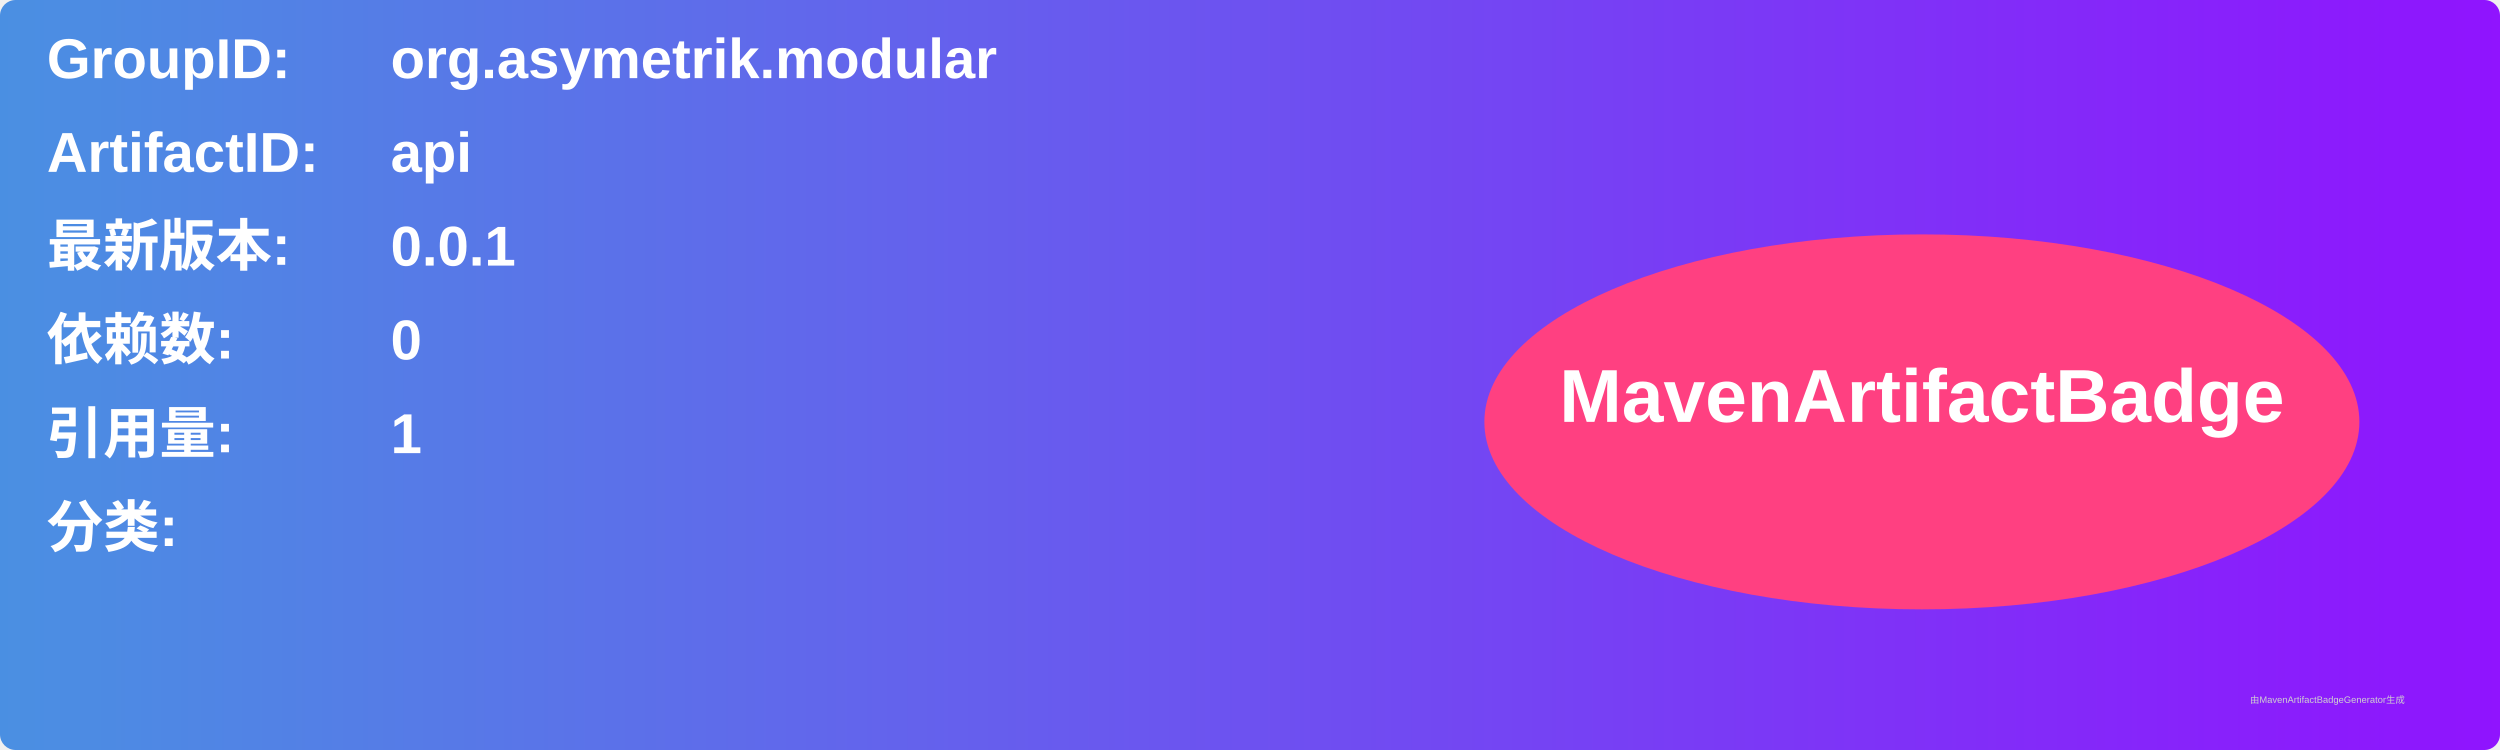
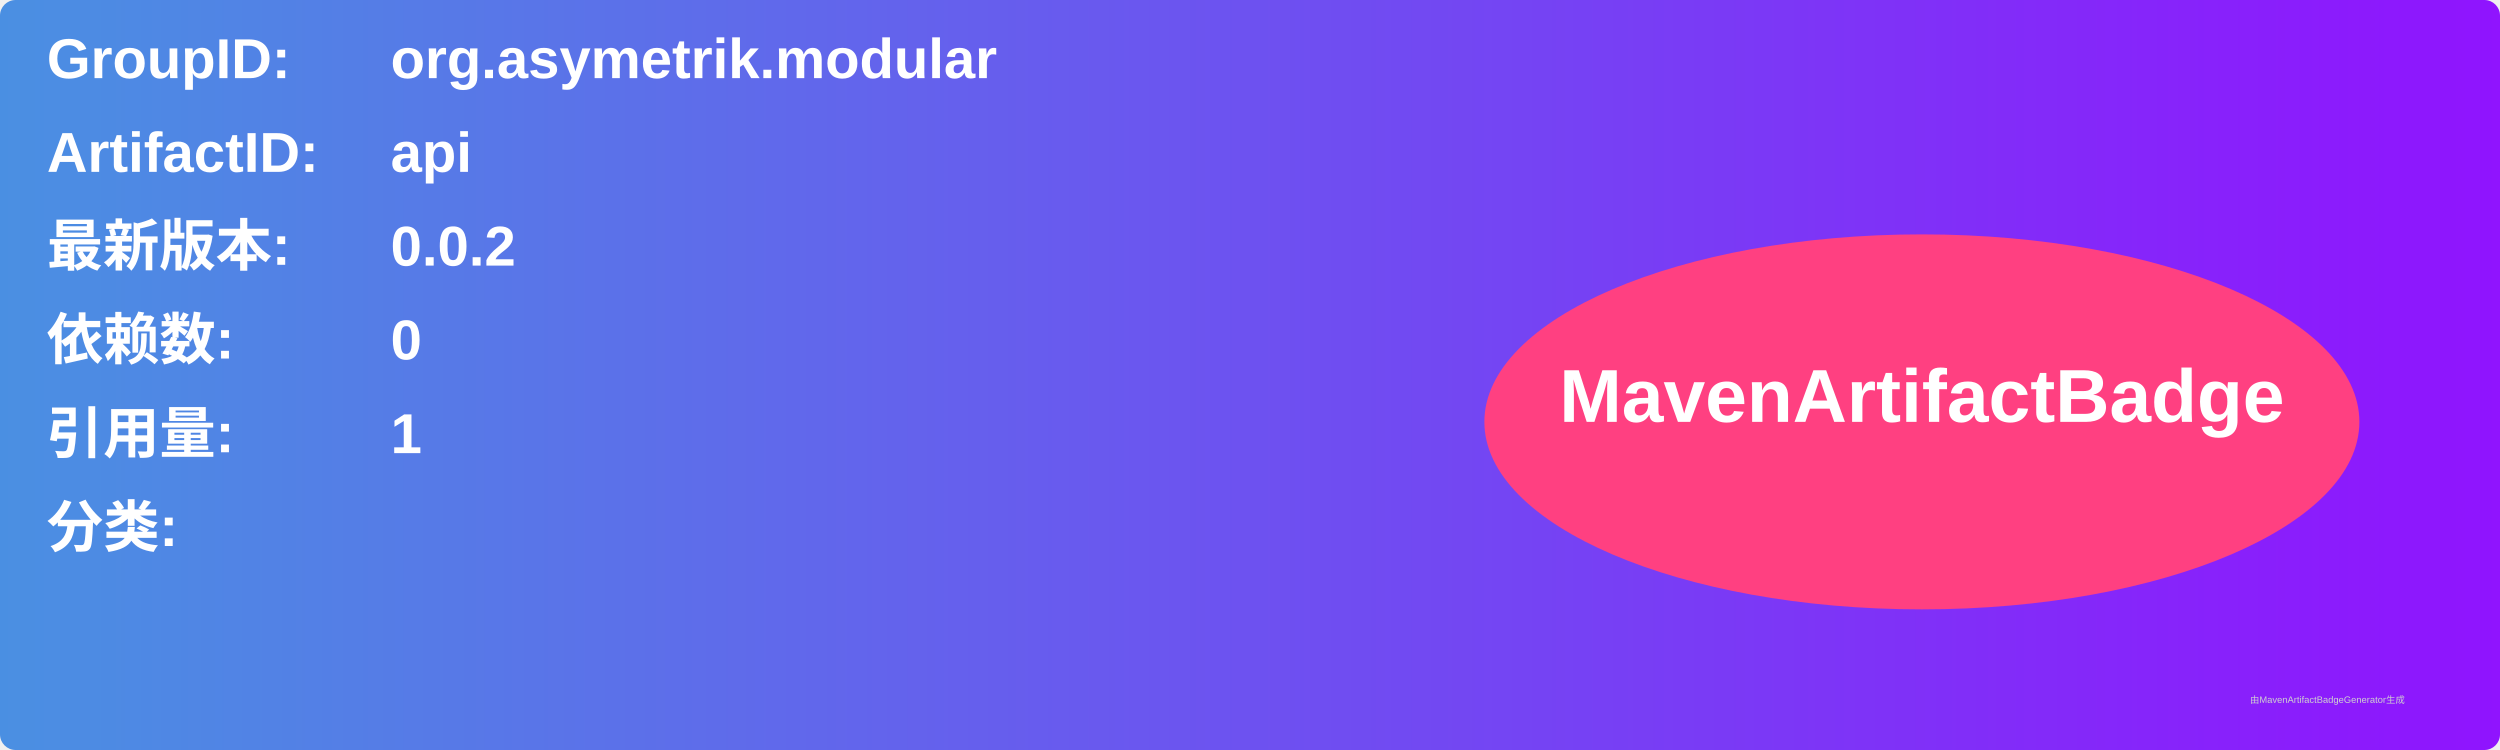
<svg xmlns="http://www.w3.org/2000/svg" width="800" height="240" viewBox="0 0 800 240">
  <linearGradient id="grad" x1="0%" y1="0%" x2="100%" y2="0%">
    <stop offset="0%" stop-color="#4a90e2" />
    <stop offset="100%" stop-color="#9013fe" />
  </linearGradient>
  <rect width="100%" height="100%" rx="5" ry="5" fill="url(#grad)" />
  <g transform="translate(15, 15)">
    <text x="0" y="10" font-family="Arial" font-size="18" fill="white" font-weight="bold" width="260">GroupID:</text>
    <text x="110" y="10" font-family="Arial" font-size="18" fill="white" font-weight="bold" width="460">org.asymetrik.modular</text>
    <text x="0" y="40" font-family="Arial" font-size="18" fill="white" font-weight="bold" width="260">ArtifactID:</text>
    <text x="110" y="40" font-family="Arial" font-size="18" fill="white" font-weight="bold" width="460">api</text>
    <text x="0" y="70" font-family="Arial" font-size="18" fill="white" font-weight="bold">最新版本:</text>
    <text x="110" y="70" font-family="Arial" font-size="18" fill="white" font-weight="bold">
-       <tspan font-weight="bold">0.0.1</tspan>
+       <tspan font-weight="bold">0.0.2</tspan>
    </text>
    <text x="0" y="100" font-family="Arial" font-size="18" fill="white" font-weight="bold">依赖数: </text>
    <text x="110" y="100" font-family="Arial" font-size="18" fill="white">
      <tspan font-weight="bold">0</tspan>
    </text>
    <text x="0" y="130" font-family="Arial" font-size="18" fill="white" font-weight="bold">引用量: </text>
    <text x="110" y="130" font-family="Arial" font-size="18" fill="white">
      <tspan font-weight="bold">1</tspan>
    </text>
    <text x="0" y="160" font-family="Arial" font-size="18" fill="white" font-weight="bold">分类:</text>
    <text x="10" y="190" font-family="Arial" font-size="10" fill="white">
      <tspan font-weight="bold" />
    </text>
    <ellipse cx="600" cy="120" rx="140" ry="60" fill="#ff4081" />
    <text x="600" y="120" text-anchor="middle" font-family="Arial" font-size="24" fill="white" font-weight="bold">MavenArtifactBadge</text>
  </g>
  <text x="720" y="225" font-family="Arial" font-size="3" fill="#d0d0d0">由MavenArtifactBadgeGenerator生成</text>
</svg>
